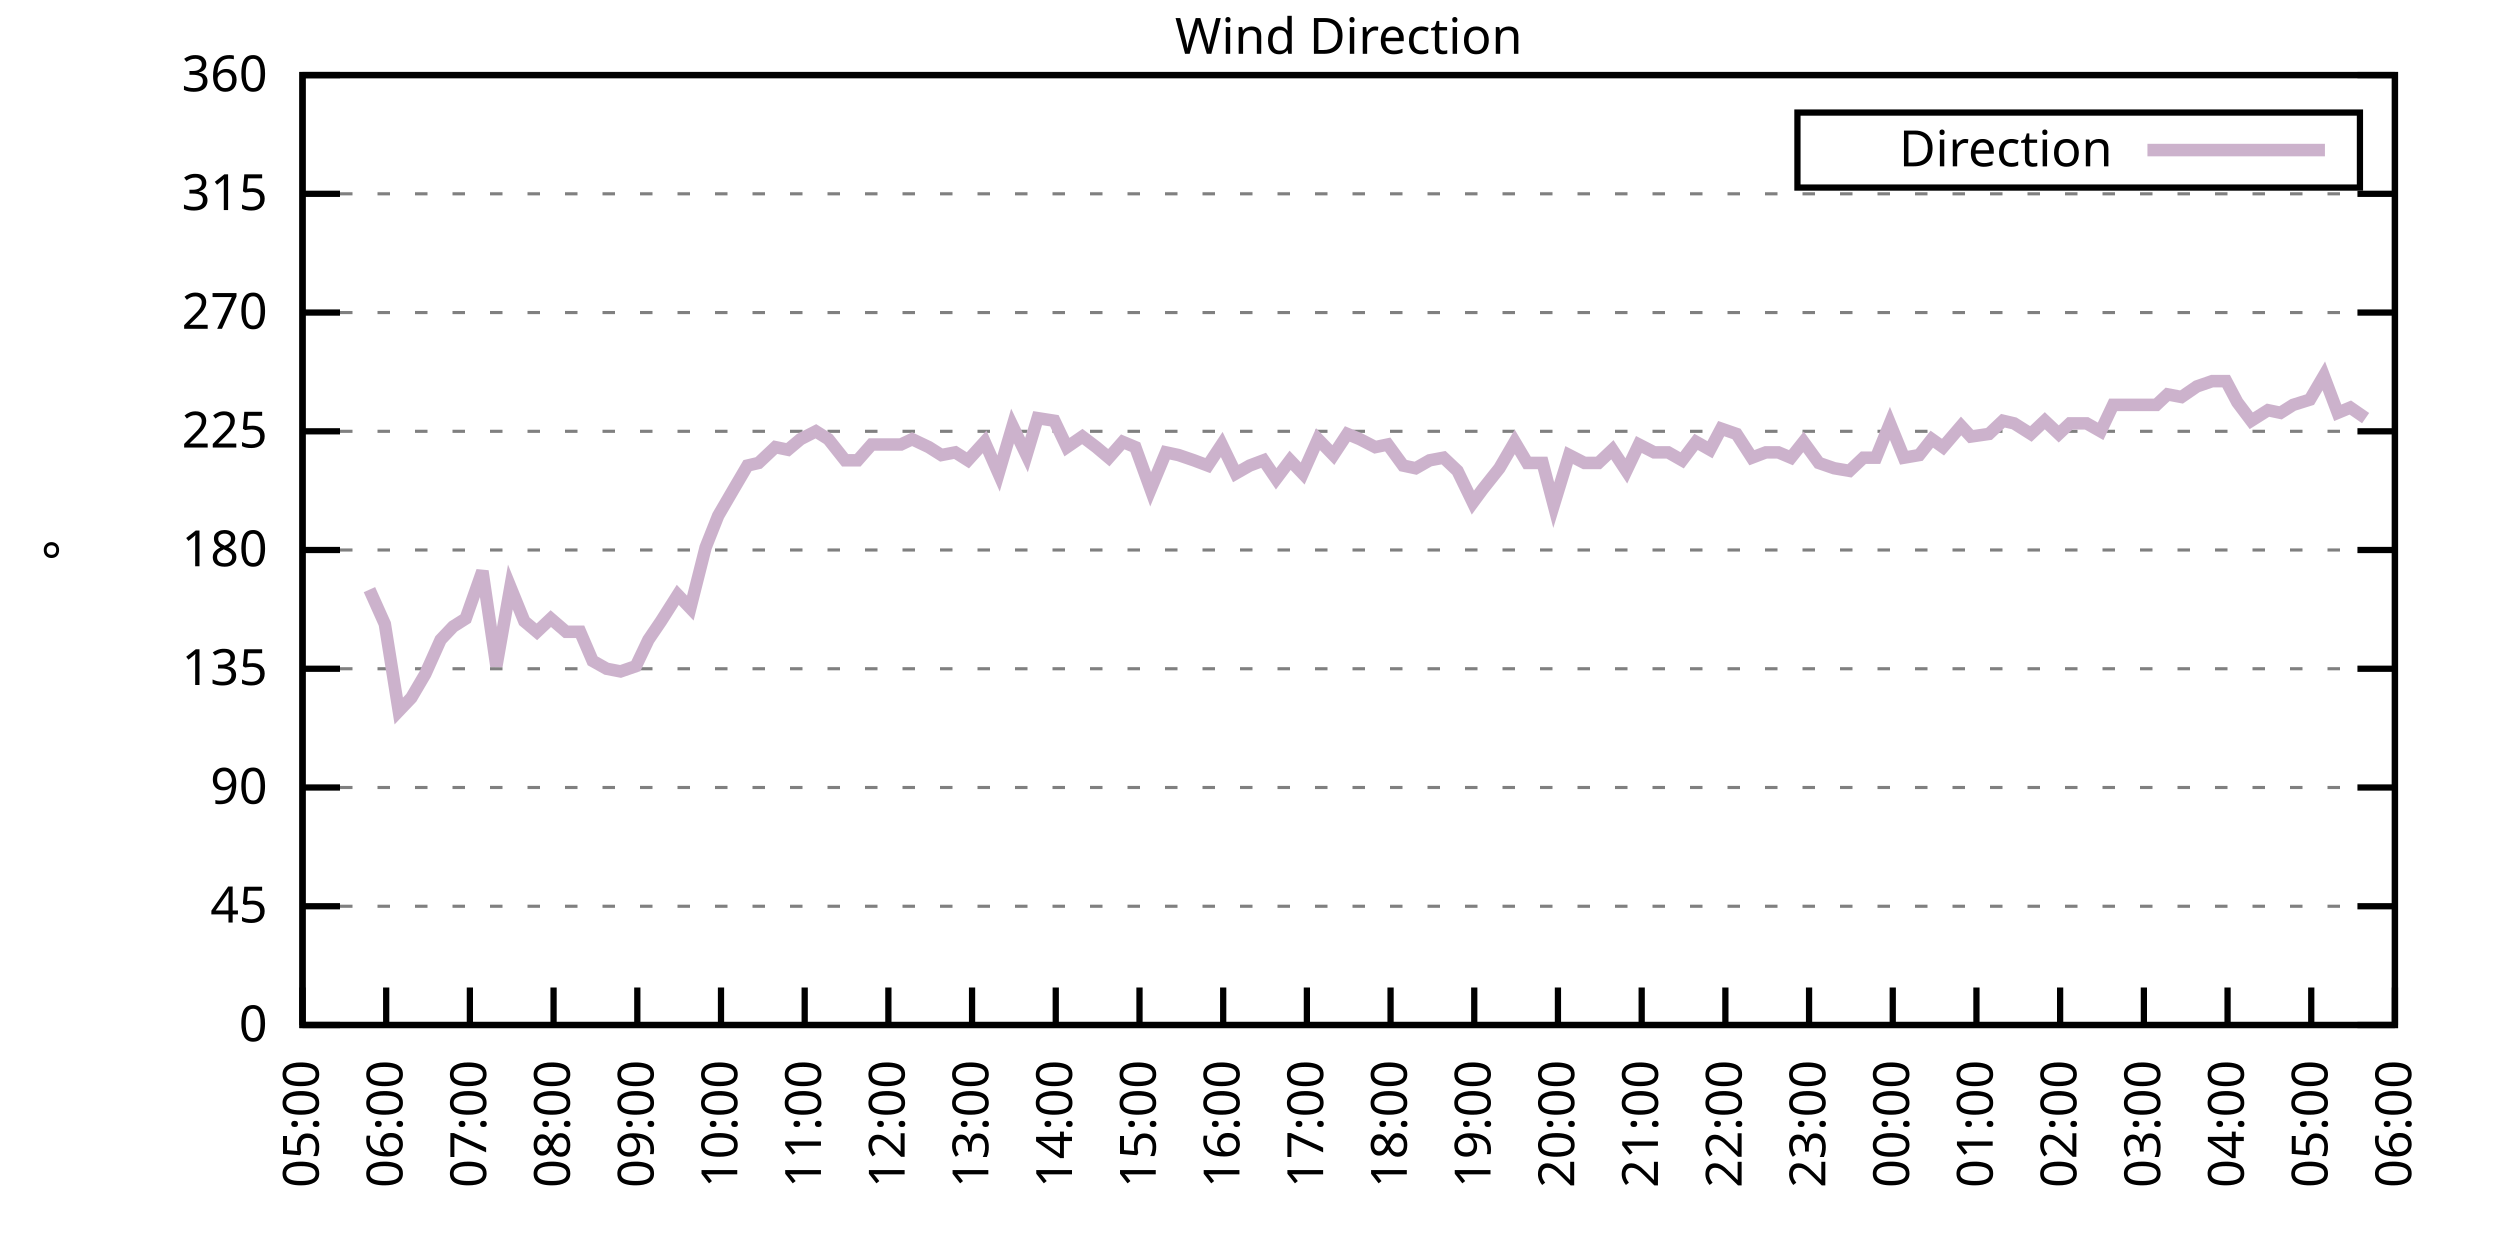
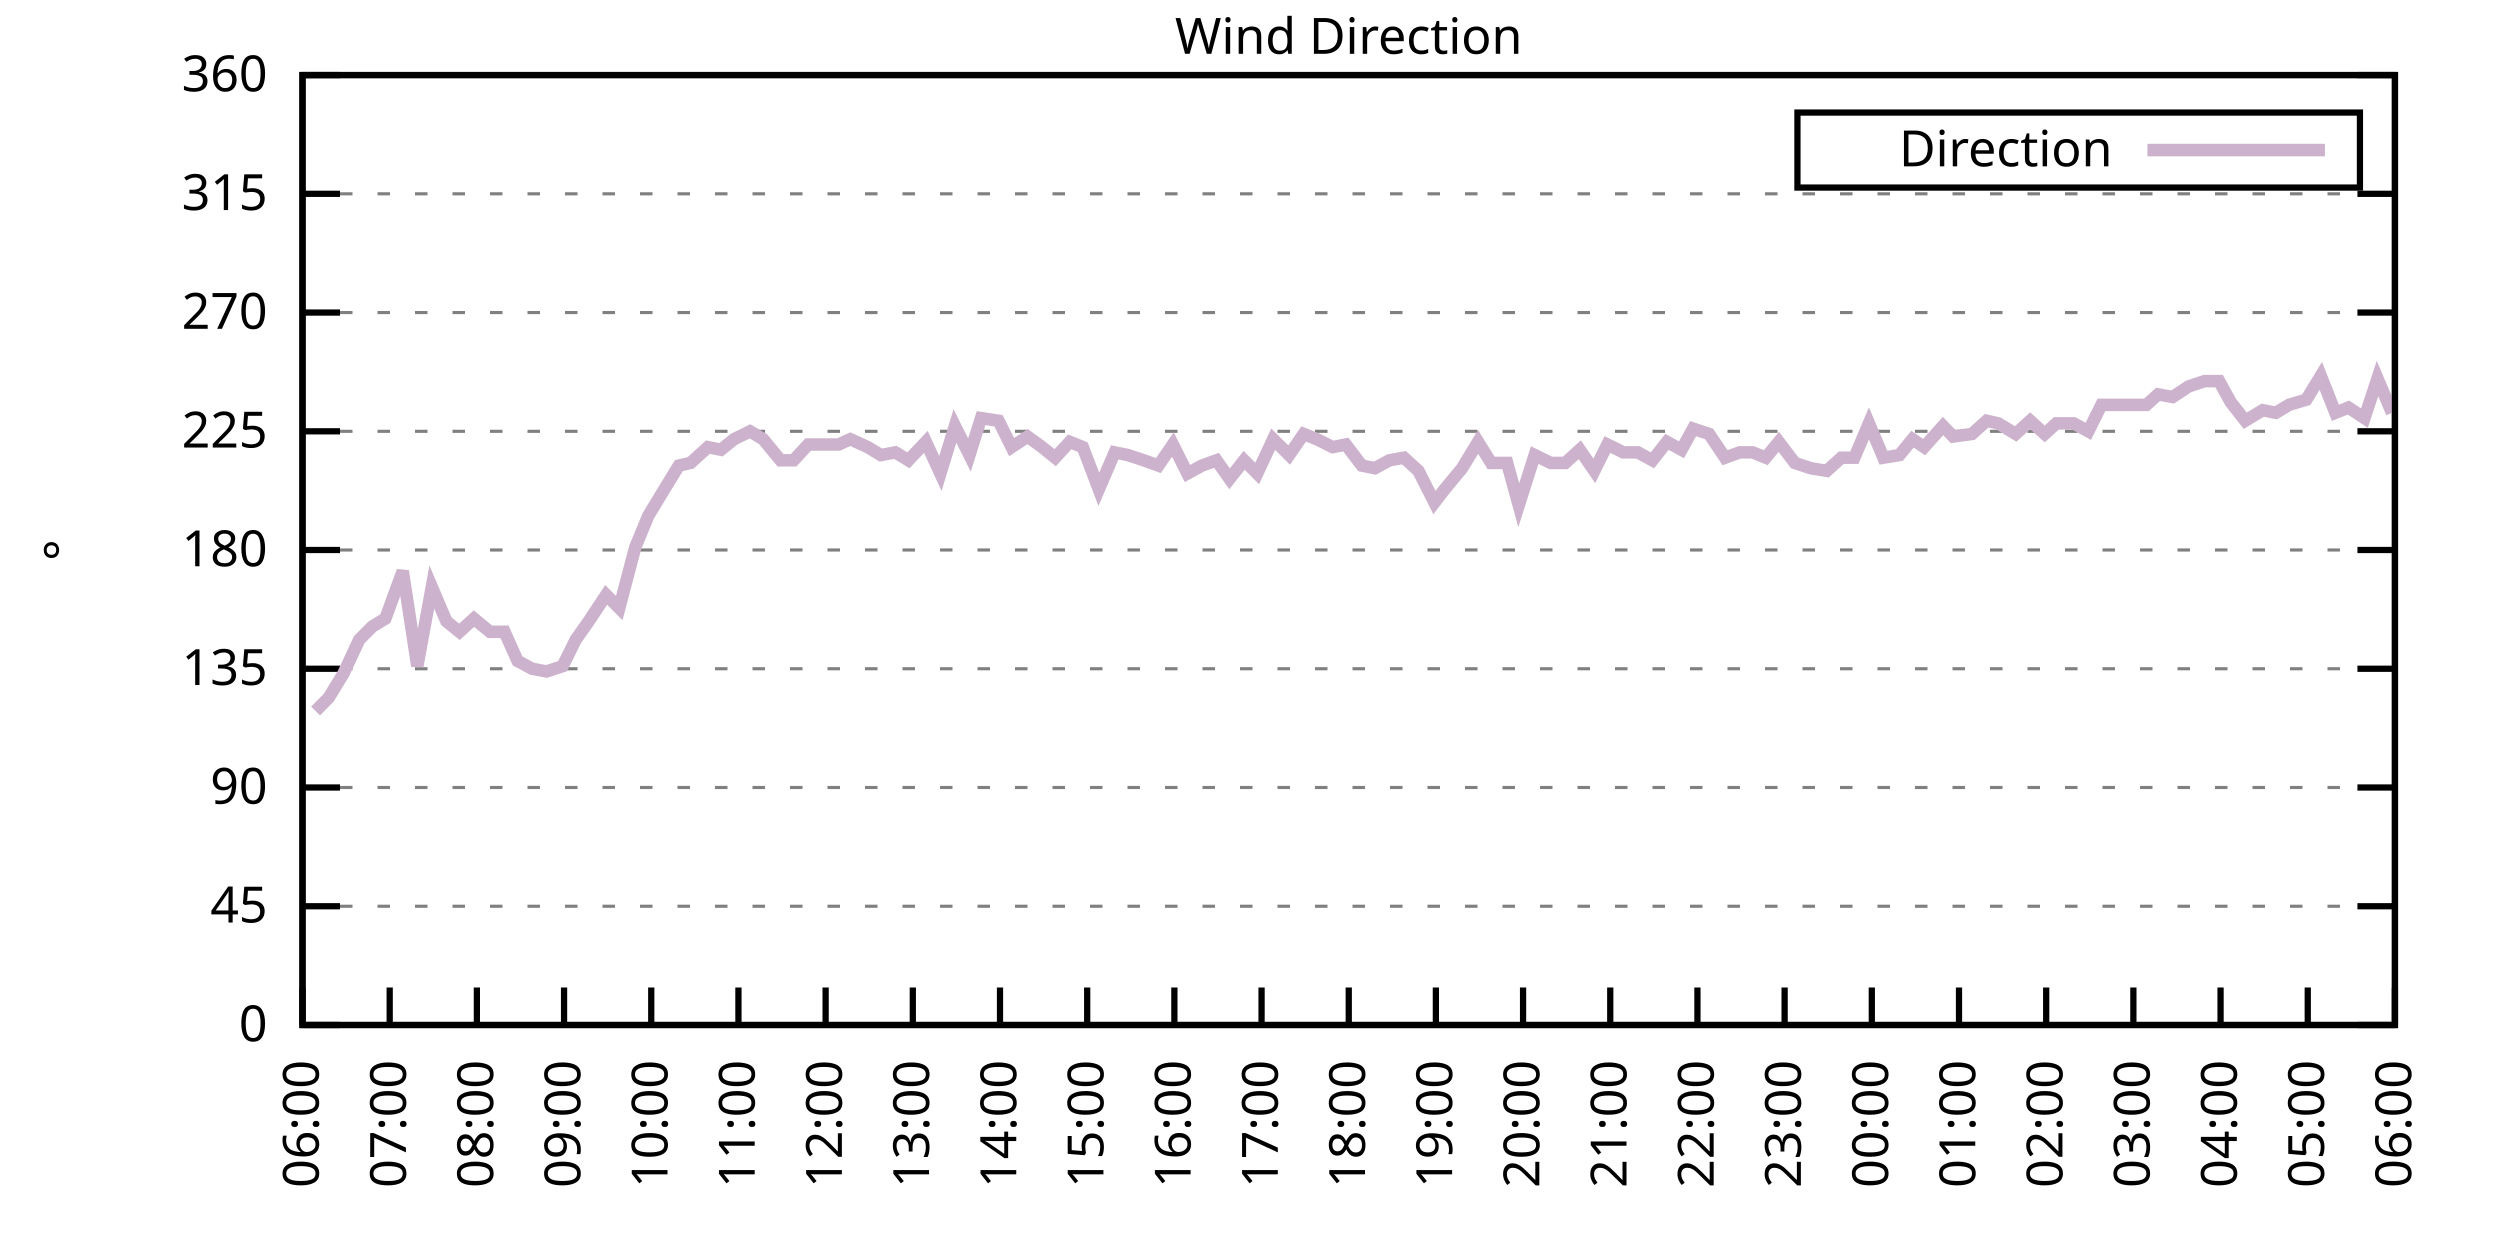
<svg xmlns="http://www.w3.org/2000/svg" xmlns:xlink="http://www.w3.org/1999/xlink" width="400" height="200" viewBox="0 0 400 200">
  <g id="gnuplot_canvas">
    <rect x="0" y="0" width="400" height="200" fill="none" />
    <defs>
      <circle id="gpDot" r="0.5" stroke-width="0.5" stroke="currentColor" />
      <path id="gpPt0" stroke-width="0.333" stroke="currentColor" d="M-1,0 h2 M0,-1 v2" />
      <path id="gpPt1" stroke-width="0.333" stroke="currentColor" d="M-1,-1 L1,1 M1,-1 L-1,1" />
      <path id="gpPt2" stroke-width="0.333" stroke="currentColor" d="M-1,0 L1,0 M0,-1 L0,1 M-1,-1 L1,1 M-1,1 L1,-1" />
      <rect id="gpPt3" stroke-width="0.333" stroke="currentColor" x="-1" y="-1" width="2" height="2" />
      <rect id="gpPt4" stroke-width="0.333" stroke="currentColor" fill="currentColor" x="-1" y="-1" width="2" height="2" />
      <circle id="gpPt5" stroke-width="0.333" stroke="currentColor" cx="0" cy="0" r="1" />
      <use xlink:href="#gpPt5" id="gpPt6" fill="currentColor" stroke="none" />
      <path id="gpPt7" stroke-width="0.333" stroke="currentColor" d="M0,-1.33 L-1.33,0.67 L1.33,0.67 z" />
      <use xlink:href="#gpPt7" id="gpPt8" fill="currentColor" stroke="none" />
      <use xlink:href="#gpPt7" id="gpPt9" stroke="currentColor" transform="rotate(180)" />
      <use xlink:href="#gpPt9" id="gpPt10" fill="currentColor" stroke="none" />
      <use xlink:href="#gpPt3" id="gpPt11" stroke="currentColor" transform="rotate(45)" />
      <use xlink:href="#gpPt11" id="gpPt12" fill="currentColor" stroke="none" />
      <path id="gpPt13" stroke-width="0.333" stroke="currentColor" d="M0,1.330 L1.265,0.411 L0.782,-1.067 L-0.782,-1.076 L-1.265,0.411 z" />
      <use xlink:href="#gpPt13" id="gpPt14" fill="currentColor" stroke="none" />
      <filter id="textbox" filterUnits="objectBoundingBox" x="0" y="0" height="1" width="1">
        <feFlood flood-color="white" flood-opacity="1" result="bgnd" />
        <feComposite in="SourceGraphic" in2="bgnd" operator="atop" />
      </filter>
      <filter id="greybox" filterUnits="objectBoundingBox" x="0" y="0" height="1" width="1">
        <feFlood flood-color="lightgrey" flood-opacity="1" result="grey" />
        <feComposite in="SourceGraphic" in2="grey" operator="atop" />
      </filter>
    </defs>
    <g fill="none" color="white" stroke="currentColor" stroke-width="1.00" stroke-linecap="butt" stroke-linejoin="miter">
</g>
    <g fill="none" color="black" stroke="currentColor" stroke-width="1.00" stroke-linecap="butt" stroke-linejoin="miter">
      <g stroke="none" shape-rendering="crispEdges">
        <polygon fill="rgb(255, 255, 255)" points="48.40,164.00 383.18,164.00 383.18,12.02 48.40,12.02 " />
      </g>
    </g>
    <g fill="none" color="black" stroke="currentColor" stroke-width="1.00" stroke-linecap="butt" stroke-linejoin="miter">
</g>
    <g fill="none" color="black" stroke="black" stroke-width="0.50" stroke-linecap="butt" stroke-linejoin="miter">
</g>
    <g fill="none" color="gray" stroke="currentColor" stroke-width="0.50" stroke-linecap="butt" stroke-linejoin="miter">
      <path stroke="gray" stroke-dasharray="2,4" class="gridline" d="M48.40,164.00 L383.19,164.00  " />
    </g>
    <g fill="none" color="gray" stroke="gray" stroke-width="1.00" stroke-linecap="butt" stroke-linejoin="miter">
</g>
    <g fill="none" color="black" stroke="currentColor" stroke-width="1.00" stroke-linecap="butt" stroke-linejoin="miter">
      <path stroke="black" d="M48.40,164.00 L54.40,164.00 M383.19,164.00 L377.19,164.00  " />
      <g transform="translate(42.80,166.60)" stroke="none" fill="black" font-family="Sans" font-size="8.00" text-anchor="end">
        <text>
          <tspan font-family="Sans"> 0</tspan>
        </text>
      </g>
    </g>
    <g fill="none" color="black" stroke="currentColor" stroke-width="1.00" stroke-linecap="butt" stroke-linejoin="miter">
</g>
    <g fill="none" color="black" stroke="black" stroke-width="0.50" stroke-linecap="butt" stroke-linejoin="miter">
</g>
    <g fill="none" color="gray" stroke="currentColor" stroke-width="0.50" stroke-linecap="butt" stroke-linejoin="miter">
      <path stroke="gray" stroke-dasharray="2,4" class="gridline" d="M48.40,145.00 L383.19,145.00  " />
    </g>
    <g fill="none" color="gray" stroke="gray" stroke-width="1.00" stroke-linecap="butt" stroke-linejoin="miter">
</g>
    <g fill="none" color="black" stroke="currentColor" stroke-width="1.00" stroke-linecap="butt" stroke-linejoin="miter">
      <path stroke="black" d="M48.40,145.00 L54.40,145.00 M383.19,145.00 L377.19,145.00  " />
      <g transform="translate(42.80,147.60)" stroke="none" fill="black" font-family="Sans" font-size="8.00" text-anchor="end">
        <text>
          <tspan font-family="Sans"> 45</tspan>
        </text>
      </g>
    </g>
    <g fill="none" color="black" stroke="currentColor" stroke-width="1.00" stroke-linecap="butt" stroke-linejoin="miter">
</g>
    <g fill="none" color="black" stroke="black" stroke-width="0.50" stroke-linecap="butt" stroke-linejoin="miter">
</g>
    <g fill="none" color="gray" stroke="currentColor" stroke-width="0.50" stroke-linecap="butt" stroke-linejoin="miter">
      <path stroke="gray" stroke-dasharray="2,4" class="gridline" d="M48.40,126.00 L383.19,126.00  " />
    </g>
    <g fill="none" color="gray" stroke="gray" stroke-width="1.00" stroke-linecap="butt" stroke-linejoin="miter">
</g>
    <g fill="none" color="black" stroke="currentColor" stroke-width="1.00" stroke-linecap="butt" stroke-linejoin="miter">
      <path stroke="black" d="M48.40,126.00 L54.40,126.00 M383.19,126.00 L377.19,126.00  " />
      <g transform="translate(42.80,128.60)" stroke="none" fill="black" font-family="Sans" font-size="8.00" text-anchor="end">
        <text>
          <tspan font-family="Sans"> 90</tspan>
        </text>
      </g>
    </g>
    <g fill="none" color="black" stroke="currentColor" stroke-width="1.00" stroke-linecap="butt" stroke-linejoin="miter">
</g>
    <g fill="none" color="black" stroke="black" stroke-width="0.50" stroke-linecap="butt" stroke-linejoin="miter">
</g>
    <g fill="none" color="gray" stroke="currentColor" stroke-width="0.50" stroke-linecap="butt" stroke-linejoin="miter">
      <path stroke="gray" stroke-dasharray="2,4" class="gridline" d="M48.40,107.00 L383.19,107.00  " />
    </g>
    <g fill="none" color="gray" stroke="gray" stroke-width="1.00" stroke-linecap="butt" stroke-linejoin="miter">
</g>
    <g fill="none" color="black" stroke="currentColor" stroke-width="1.00" stroke-linecap="butt" stroke-linejoin="miter">
      <path stroke="black" d="M48.40,107.00 L54.40,107.00 M383.19,107.00 L377.19,107.00  " />
      <g transform="translate(42.80,109.60)" stroke="none" fill="black" font-family="Sans" font-size="8.00" text-anchor="end">
        <text>
          <tspan font-family="Sans"> 135</tspan>
        </text>
      </g>
    </g>
    <g fill="none" color="black" stroke="currentColor" stroke-width="1.00" stroke-linecap="butt" stroke-linejoin="miter">
</g>
    <g fill="none" color="black" stroke="black" stroke-width="0.50" stroke-linecap="butt" stroke-linejoin="miter">
</g>
    <g fill="none" color="gray" stroke="currentColor" stroke-width="0.50" stroke-linecap="butt" stroke-linejoin="miter">
      <path stroke="gray" stroke-dasharray="2,4" class="gridline" d="M48.40,88.00 L383.19,88.00  " />
    </g>
    <g fill="none" color="gray" stroke="gray" stroke-width="1.00" stroke-linecap="butt" stroke-linejoin="miter">
</g>
    <g fill="none" color="black" stroke="currentColor" stroke-width="1.00" stroke-linecap="butt" stroke-linejoin="miter">
      <path stroke="black" d="M48.40,88.00 L54.40,88.00 M383.19,88.00 L377.19,88.00  " />
      <g transform="translate(42.80,90.60)" stroke="none" fill="black" font-family="Sans" font-size="8.00" text-anchor="end">
        <text>
          <tspan font-family="Sans"> 180</tspan>
        </text>
      </g>
    </g>
    <g fill="none" color="black" stroke="currentColor" stroke-width="1.00" stroke-linecap="butt" stroke-linejoin="miter">
</g>
    <g fill="none" color="black" stroke="black" stroke-width="0.50" stroke-linecap="butt" stroke-linejoin="miter">
</g>
    <g fill="none" color="gray" stroke="currentColor" stroke-width="0.50" stroke-linecap="butt" stroke-linejoin="miter">
      <path stroke="gray" stroke-dasharray="2,4" class="gridline" d="M48.40,69.01 L383.19,69.01  " />
    </g>
    <g fill="none" color="gray" stroke="gray" stroke-width="1.00" stroke-linecap="butt" stroke-linejoin="miter">
</g>
    <g fill="none" color="black" stroke="currentColor" stroke-width="1.00" stroke-linecap="butt" stroke-linejoin="miter">
      <path stroke="black" d="M48.40,69.01 L54.40,69.01 M383.19,69.01 L377.19,69.01  " />
      <g transform="translate(42.80,71.61)" stroke="none" fill="black" font-family="Sans" font-size="8.00" text-anchor="end">
        <text>
          <tspan font-family="Sans"> 225</tspan>
        </text>
      </g>
    </g>
    <g fill="none" color="black" stroke="currentColor" stroke-width="1.00" stroke-linecap="butt" stroke-linejoin="miter">
</g>
    <g fill="none" color="black" stroke="black" stroke-width="0.50" stroke-linecap="butt" stroke-linejoin="miter">
</g>
    <g fill="none" color="gray" stroke="currentColor" stroke-width="0.50" stroke-linecap="butt" stroke-linejoin="miter">
      <path stroke="gray" stroke-dasharray="2,4" class="gridline" d="M48.40,50.01 L383.19,50.01  " />
    </g>
    <g fill="none" color="gray" stroke="gray" stroke-width="1.00" stroke-linecap="butt" stroke-linejoin="miter">
</g>
    <g fill="none" color="black" stroke="currentColor" stroke-width="1.00" stroke-linecap="butt" stroke-linejoin="miter">
      <path stroke="black" d="M48.40,50.01 L54.40,50.01 M383.19,50.01 L377.19,50.01  " />
      <g transform="translate(42.80,52.61)" stroke="none" fill="black" font-family="Sans" font-size="8.00" text-anchor="end">
        <text>
          <tspan font-family="Sans"> 270</tspan>
        </text>
      </g>
    </g>
    <g fill="none" color="black" stroke="currentColor" stroke-width="1.00" stroke-linecap="butt" stroke-linejoin="miter">
</g>
    <g fill="none" color="black" stroke="black" stroke-width="0.50" stroke-linecap="butt" stroke-linejoin="miter">
</g>
    <g fill="none" color="gray" stroke="currentColor" stroke-width="0.50" stroke-linecap="butt" stroke-linejoin="miter">
      <path stroke="gray" stroke-dasharray="2,4" class="gridline" d="M48.40,31.01 L383.19,31.01  " />
    </g>
    <g fill="none" color="gray" stroke="gray" stroke-width="1.00" stroke-linecap="butt" stroke-linejoin="miter">
</g>
    <g fill="none" color="black" stroke="currentColor" stroke-width="1.00" stroke-linecap="butt" stroke-linejoin="miter">
      <path stroke="black" d="M48.40,31.01 L54.40,31.01 M383.19,31.01 L377.19,31.01  " />
      <g transform="translate(42.80,33.61)" stroke="none" fill="black" font-family="Sans" font-size="8.00" text-anchor="end">
        <text>
          <tspan font-family="Sans"> 315</tspan>
        </text>
      </g>
    </g>
    <g fill="none" color="black" stroke="currentColor" stroke-width="1.00" stroke-linecap="butt" stroke-linejoin="miter">
</g>
    <g fill="none" color="black" stroke="black" stroke-width="0.50" stroke-linecap="butt" stroke-linejoin="miter">
</g>
    <g fill="none" color="gray" stroke="currentColor" stroke-width="0.50" stroke-linecap="butt" stroke-linejoin="miter">
      <path stroke="gray" stroke-dasharray="2,4" class="gridline" d="M48.40,12.01 L383.19,12.01  " />
    </g>
    <g fill="none" color="gray" stroke="gray" stroke-width="1.00" stroke-linecap="butt" stroke-linejoin="miter">
</g>
    <g fill="none" color="black" stroke="currentColor" stroke-width="1.00" stroke-linecap="butt" stroke-linejoin="miter">
      <path stroke="black" d="M48.40,12.01 L54.40,12.01 M383.19,12.01 L377.19,12.01  " />
      <g transform="translate(42.80,14.61)" stroke="none" fill="black" font-family="Sans" font-size="8.00" text-anchor="end">
        <text>
          <tspan font-family="Sans"> 360</tspan>
        </text>
      </g>
    </g>
    <g fill="none" color="black" stroke="currentColor" stroke-width="1.00" stroke-linecap="butt" stroke-linejoin="miter">
      <path stroke="black" d="M48.40,164.00 L48.40,158.00  " />
      <g transform="translate(51.00,169.60) rotate(270.00)" stroke="none" fill="black" font-family="Sans" font-size="8.00" text-anchor="end">
        <text>
-           <tspan font-family="Sans">05:00</tspan>
-         </text>
-       </g>
-     </g>
-     <g fill="none" color="black" stroke="currentColor" stroke-width="1.00" stroke-linecap="butt" stroke-linejoin="miter">
-       <path stroke="black" d="M61.79,164.00 L61.79,158.00  " />
-       <g transform="translate(64.39,169.60) rotate(270.00)" stroke="none" fill="black" font-family="Sans" font-size="8.00" text-anchor="end">
-         <text>
          <tspan font-family="Sans">06:00</tspan>
        </text>
      </g>
    </g>
    <g fill="none" color="black" stroke="currentColor" stroke-width="1.00" stroke-linecap="butt" stroke-linejoin="miter">
-       <path stroke="black" d="M75.18,164.00 L75.18,158.00  " />
-       <g transform="translate(77.78,169.60) rotate(270.00)" stroke="none" fill="black" font-family="Sans" font-size="8.00" text-anchor="end">
+       <path stroke="black" d="M62.35,164.00 L62.35,158.00  " />
+       <g transform="translate(64.95,169.60) rotate(270.00)" stroke="none" fill="black" font-family="Sans" font-size="8.00" text-anchor="end">
        <text>
          <tspan font-family="Sans">07:00</tspan>
        </text>
      </g>
    </g>
    <g fill="none" color="black" stroke="currentColor" stroke-width="1.00" stroke-linecap="butt" stroke-linejoin="miter">
-       <path stroke="black" d="M88.57,164.00 L88.57,158.00  " />
-       <g transform="translate(91.17,169.60) rotate(270.00)" stroke="none" fill="black" font-family="Sans" font-size="8.00" text-anchor="end">
+       <path stroke="black" d="M76.30,164.00 L76.30,158.00  " />
+       <g transform="translate(78.90,169.60) rotate(270.00)" stroke="none" fill="black" font-family="Sans" font-size="8.00" text-anchor="end">
        <text>
          <tspan font-family="Sans">08:00</tspan>
        </text>
      </g>
    </g>
    <g fill="none" color="black" stroke="currentColor" stroke-width="1.00" stroke-linecap="butt" stroke-linejoin="miter">
-       <path stroke="black" d="M101.97,164.00 L101.97,158.00  " />
-       <g transform="translate(104.57,169.60) rotate(270.00)" stroke="none" fill="black" font-family="Sans" font-size="8.00" text-anchor="end">
+       <path stroke="black" d="M90.25,164.00 L90.25,158.00  " />
+       <g transform="translate(92.85,169.60) rotate(270.00)" stroke="none" fill="black" font-family="Sans" font-size="8.00" text-anchor="end">
        <text>
          <tspan font-family="Sans">09:00</tspan>
        </text>
      </g>
    </g>
    <g fill="none" color="black" stroke="currentColor" stroke-width="1.00" stroke-linecap="butt" stroke-linejoin="miter">
-       <path stroke="black" d="M115.36,164.00 L115.36,158.00  " />
-       <g transform="translate(117.96,169.60) rotate(270.00)" stroke="none" fill="black" font-family="Sans" font-size="8.00" text-anchor="end">
+       <path stroke="black" d="M104.20,164.00 L104.20,158.00  " />
+       <g transform="translate(106.80,169.60) rotate(270.00)" stroke="none" fill="black" font-family="Sans" font-size="8.00" text-anchor="end">
        <text>
          <tspan font-family="Sans">10:00</tspan>
        </text>
      </g>
    </g>
    <g fill="none" color="black" stroke="currentColor" stroke-width="1.00" stroke-linecap="butt" stroke-linejoin="miter">
-       <path stroke="black" d="M128.75,164.00 L128.75,158.00  " />
-       <g transform="translate(131.35,169.60) rotate(270.00)" stroke="none" fill="black" font-family="Sans" font-size="8.00" text-anchor="end">
+       <path stroke="black" d="M118.15,164.00 L118.15,158.00  " />
+       <g transform="translate(120.75,169.60) rotate(270.00)" stroke="none" fill="black" font-family="Sans" font-size="8.00" text-anchor="end">
        <text>
          <tspan font-family="Sans">11:00</tspan>
        </text>
      </g>
    </g>
    <g fill="none" color="black" stroke="currentColor" stroke-width="1.00" stroke-linecap="butt" stroke-linejoin="miter">
-       <path stroke="black" d="M142.14,164.00 L142.14,158.00  " />
-       <g transform="translate(144.74,169.60) rotate(270.00)" stroke="none" fill="black" font-family="Sans" font-size="8.00" text-anchor="end">
+       <path stroke="black" d="M132.10,164.00 L132.10,158.00  " />
+       <g transform="translate(134.70,169.60) rotate(270.00)" stroke="none" fill="black" font-family="Sans" font-size="8.00" text-anchor="end">
        <text>
          <tspan font-family="Sans">12:00</tspan>
        </text>
      </g>
    </g>
    <g fill="none" color="black" stroke="currentColor" stroke-width="1.00" stroke-linecap="butt" stroke-linejoin="miter">
-       <path stroke="black" d="M155.53,164.00 L155.53,158.00  " />
-       <g transform="translate(158.13,169.60) rotate(270.00)" stroke="none" fill="black" font-family="Sans" font-size="8.00" text-anchor="end">
+       <path stroke="black" d="M146.05,164.00 L146.05,158.00  " />
+       <g transform="translate(148.65,169.60) rotate(270.00)" stroke="none" fill="black" font-family="Sans" font-size="8.00" text-anchor="end">
        <text>
          <tspan font-family="Sans">13:00</tspan>
        </text>
      </g>
    </g>
    <g fill="none" color="black" stroke="currentColor" stroke-width="1.00" stroke-linecap="butt" stroke-linejoin="miter">
-       <path stroke="black" d="M168.92,164.00 L168.92,158.00  " />
-       <g transform="translate(171.52,169.60) rotate(270.00)" stroke="none" fill="black" font-family="Sans" font-size="8.00" text-anchor="end">
+       <path stroke="black" d="M160.00,164.00 L160.00,158.00  " />
+       <g transform="translate(162.60,169.60) rotate(270.00)" stroke="none" fill="black" font-family="Sans" font-size="8.00" text-anchor="end">
        <text>
          <tspan font-family="Sans">14:00</tspan>
        </text>
      </g>
    </g>
    <g fill="none" color="black" stroke="currentColor" stroke-width="1.00" stroke-linecap="butt" stroke-linejoin="miter">
-       <path stroke="black" d="M182.32,164.00 L182.32,158.00  " />
-       <g transform="translate(184.92,169.60) rotate(270.00)" stroke="none" fill="black" font-family="Sans" font-size="8.00" text-anchor="end">
+       <path stroke="black" d="M173.95,164.00 L173.95,158.00  " />
+       <g transform="translate(176.55,169.60) rotate(270.00)" stroke="none" fill="black" font-family="Sans" font-size="8.00" text-anchor="end">
        <text>
          <tspan font-family="Sans">15:00</tspan>
        </text>
      </g>
    </g>
    <g fill="none" color="black" stroke="currentColor" stroke-width="1.00" stroke-linecap="butt" stroke-linejoin="miter">
-       <path stroke="black" d="M195.71,164.00 L195.71,158.00  " />
-       <g transform="translate(198.31,169.60) rotate(270.00)" stroke="none" fill="black" font-family="Sans" font-size="8.00" text-anchor="end">
+       <path stroke="black" d="M187.90,164.00 L187.90,158.00  " />
+       <g transform="translate(190.50,169.60) rotate(270.00)" stroke="none" fill="black" font-family="Sans" font-size="8.00" text-anchor="end">
        <text>
          <tspan font-family="Sans">16:00</tspan>
        </text>
      </g>
    </g>
    <g fill="none" color="black" stroke="currentColor" stroke-width="1.00" stroke-linecap="butt" stroke-linejoin="miter">
-       <path stroke="black" d="M209.10,164.00 L209.10,158.00  " />
-       <g transform="translate(211.70,169.60) rotate(270.00)" stroke="none" fill="black" font-family="Sans" font-size="8.00" text-anchor="end">
+       <path stroke="black" d="M201.85,164.00 L201.85,158.00  " />
+       <g transform="translate(204.45,169.60) rotate(270.00)" stroke="none" fill="black" font-family="Sans" font-size="8.00" text-anchor="end">
        <text>
          <tspan font-family="Sans">17:00</tspan>
        </text>
      </g>
    </g>
    <g fill="none" color="black" stroke="currentColor" stroke-width="1.00" stroke-linecap="butt" stroke-linejoin="miter">
-       <path stroke="black" d="M222.49,164.00 L222.49,158.00  " />
-       <g transform="translate(225.09,169.60) rotate(270.00)" stroke="none" fill="black" font-family="Sans" font-size="8.00" text-anchor="end">
+       <path stroke="black" d="M215.80,164.00 L215.80,158.00  " />
+       <g transform="translate(218.40,169.60) rotate(270.00)" stroke="none" fill="black" font-family="Sans" font-size="8.00" text-anchor="end">
        <text>
          <tspan font-family="Sans">18:00</tspan>
        </text>
      </g>
    </g>
    <g fill="none" color="black" stroke="currentColor" stroke-width="1.00" stroke-linecap="butt" stroke-linejoin="miter">
-       <path stroke="black" d="M235.88,164.00 L235.88,158.00  " />
-       <g transform="translate(238.48,169.60) rotate(270.00)" stroke="none" fill="black" font-family="Sans" font-size="8.00" text-anchor="end">
+       <path stroke="black" d="M229.74,164.00 L229.74,158.00  " />
+       <g transform="translate(232.34,169.60) rotate(270.00)" stroke="none" fill="black" font-family="Sans" font-size="8.00" text-anchor="end">
        <text>
          <tspan font-family="Sans">19:00</tspan>
        </text>
      </g>
    </g>
    <g fill="none" color="black" stroke="currentColor" stroke-width="1.00" stroke-linecap="butt" stroke-linejoin="miter">
-       <path stroke="black" d="M249.27,164.00 L249.27,158.00  " />
-       <g transform="translate(251.87,169.60) rotate(270.00)" stroke="none" fill="black" font-family="Sans" font-size="8.00" text-anchor="end">
+       <path stroke="black" d="M243.69,164.00 L243.69,158.00  " />
+       <g transform="translate(246.29,169.60) rotate(270.00)" stroke="none" fill="black" font-family="Sans" font-size="8.00" text-anchor="end">
        <text>
          <tspan font-family="Sans">20:00</tspan>
        </text>
      </g>
    </g>
    <g fill="none" color="black" stroke="currentColor" stroke-width="1.00" stroke-linecap="butt" stroke-linejoin="miter">
-       <path stroke="black" d="M262.67,164.00 L262.67,158.00  " />
-       <g transform="translate(265.27,169.60) rotate(270.00)" stroke="none" fill="black" font-family="Sans" font-size="8.00" text-anchor="end">
+       <path stroke="black" d="M257.64,164.00 L257.64,158.00  " />
+       <g transform="translate(260.24,169.60) rotate(270.00)" stroke="none" fill="black" font-family="Sans" font-size="8.00" text-anchor="end">
        <text>
          <tspan font-family="Sans">21:00</tspan>
        </text>
      </g>
    </g>
    <g fill="none" color="black" stroke="currentColor" stroke-width="1.00" stroke-linecap="butt" stroke-linejoin="miter">
-       <path stroke="black" d="M276.06,164.00 L276.06,158.00  " />
-       <g transform="translate(278.66,169.60) rotate(270.00)" stroke="none" fill="black" font-family="Sans" font-size="8.00" text-anchor="end">
+       <path stroke="black" d="M271.59,164.00 L271.59,158.00  " />
+       <g transform="translate(274.19,169.60) rotate(270.00)" stroke="none" fill="black" font-family="Sans" font-size="8.00" text-anchor="end">
        <text>
          <tspan font-family="Sans">22:00</tspan>
        </text>
      </g>
    </g>
    <g fill="none" color="black" stroke="currentColor" stroke-width="1.00" stroke-linecap="butt" stroke-linejoin="miter">
-       <path stroke="black" d="M289.45,164.00 L289.45,158.00  " />
-       <g transform="translate(292.05,169.60) rotate(270.00)" stroke="none" fill="black" font-family="Sans" font-size="8.00" text-anchor="end">
+       <path stroke="black" d="M285.54,164.00 L285.54,158.00  " />
+       <g transform="translate(288.14,169.60) rotate(270.00)" stroke="none" fill="black" font-family="Sans" font-size="8.00" text-anchor="end">
        <text>
          <tspan font-family="Sans">23:00</tspan>
        </text>
      </g>
    </g>
    <g fill="none" color="black" stroke="currentColor" stroke-width="1.00" stroke-linecap="butt" stroke-linejoin="miter">
-       <path stroke="black" d="M302.84,164.00 L302.84,158.00  " />
-       <g transform="translate(305.44,169.60) rotate(270.00)" stroke="none" fill="black" font-family="Sans" font-size="8.00" text-anchor="end">
+       <path stroke="black" d="M299.49,164.00 L299.49,158.00  " />
+       <g transform="translate(302.09,169.60) rotate(270.00)" stroke="none" fill="black" font-family="Sans" font-size="8.00" text-anchor="end">
        <text>
          <tspan font-family="Sans">00:00</tspan>
        </text>
      </g>
    </g>
    <g fill="none" color="black" stroke="currentColor" stroke-width="1.00" stroke-linecap="butt" stroke-linejoin="miter">
-       <path stroke="black" d="M316.23,164.00 L316.23,158.00  " />
-       <g transform="translate(318.83,169.60) rotate(270.00)" stroke="none" fill="black" font-family="Sans" font-size="8.00" text-anchor="end">
+       <path stroke="black" d="M313.44,164.00 L313.44,158.00  " />
+       <g transform="translate(316.04,169.60) rotate(270.00)" stroke="none" fill="black" font-family="Sans" font-size="8.00" text-anchor="end">
        <text>
          <tspan font-family="Sans">01:00</tspan>
        </text>
      </g>
    </g>
    <g fill="none" color="black" stroke="currentColor" stroke-width="1.00" stroke-linecap="butt" stroke-linejoin="miter">
-       <path stroke="black" d="M329.62,164.00 L329.62,158.00  " />
-       <g transform="translate(332.22,169.60) rotate(270.00)" stroke="none" fill="black" font-family="Sans" font-size="8.00" text-anchor="end">
+       <path stroke="black" d="M327.39,164.00 L327.39,158.00  " />
+       <g transform="translate(329.99,169.60) rotate(270.00)" stroke="none" fill="black" font-family="Sans" font-size="8.00" text-anchor="end">
        <text>
          <tspan font-family="Sans">02:00</tspan>
        </text>
      </g>
    </g>
    <g fill="none" color="black" stroke="currentColor" stroke-width="1.00" stroke-linecap="butt" stroke-linejoin="miter">
-       <path stroke="black" d="M343.02,164.00 L343.02,158.00  " />
-       <g transform="translate(345.62,169.60) rotate(270.00)" stroke="none" fill="black" font-family="Sans" font-size="8.00" text-anchor="end">
+       <path stroke="black" d="M341.34,164.00 L341.34,158.00  " />
+       <g transform="translate(343.94,169.60) rotate(270.00)" stroke="none" fill="black" font-family="Sans" font-size="8.00" text-anchor="end">
        <text>
          <tspan font-family="Sans">03:00</tspan>
        </text>
      </g>
    </g>
    <g fill="none" color="black" stroke="currentColor" stroke-width="1.00" stroke-linecap="butt" stroke-linejoin="miter">
-       <path stroke="black" d="M356.41,164.00 L356.41,158.00  " />
-       <g transform="translate(359.01,169.60) rotate(270.00)" stroke="none" fill="black" font-family="Sans" font-size="8.00" text-anchor="end">
+       <path stroke="black" d="M355.29,164.00 L355.29,158.00  " />
+       <g transform="translate(357.89,169.60) rotate(270.00)" stroke="none" fill="black" font-family="Sans" font-size="8.00" text-anchor="end">
        <text>
          <tspan font-family="Sans">04:00</tspan>
        </text>
      </g>
    </g>
    <g fill="none" color="black" stroke="currentColor" stroke-width="1.00" stroke-linecap="butt" stroke-linejoin="miter">
-       <path stroke="black" d="M369.80,164.00 L369.80,158.00  " />
-       <g transform="translate(372.40,169.60) rotate(270.00)" stroke="none" fill="black" font-family="Sans" font-size="8.00" text-anchor="end">
+       <path stroke="black" d="M369.24,164.00 L369.24,158.00  " />
+       <g transform="translate(371.84,169.60) rotate(270.00)" stroke="none" fill="black" font-family="Sans" font-size="8.00" text-anchor="end">
        <text>
          <tspan font-family="Sans">05:00</tspan>
        </text>
      </g>
    </g>
    <g fill="none" color="black" stroke="currentColor" stroke-width="1.00" stroke-linecap="butt" stroke-linejoin="miter">
      <path stroke="black" d="M383.19,164.00 L383.19,158.00  " />
      <g transform="translate(385.79,169.60) rotate(270.00)" stroke="none" fill="black" font-family="Sans" font-size="8.00" text-anchor="end">
        <text>
          <tspan font-family="Sans">06:00</tspan>
        </text>
      </g>
    </g>
    <g fill="none" color="black" stroke="currentColor" stroke-width="1.00" stroke-linecap="butt" stroke-linejoin="miter">
</g>
    <g fill="none" color="black" stroke="currentColor" stroke-width="1.00" stroke-linecap="butt" stroke-linejoin="miter">
      <path stroke="black" d="M48.40,12.01 L48.40,164.00 L383.19,164.00 L383.19,12.01 L48.40,12.01 Z  " />
    </g>
    <g fill="none" color="black" stroke="currentColor" stroke-width="1.00" stroke-linecap="butt" stroke-linejoin="miter">
</g>
    <g fill="none" color="black" stroke="currentColor" stroke-width="1.00" stroke-linecap="butt" stroke-linejoin="miter">
      <path stroke="black" d="M287.59,30.01 L287.59,18.01 L377.59,18.01 L377.59,30.01 L287.59,30.01 Z  " />
    </g>
    <g id="Wind_direction_plot_1">
      <g fill="none" color="white" stroke="black" stroke-width="2.00" stroke-linecap="butt" stroke-linejoin="miter">
</g>
      <g fill="none" color="black" stroke="currentColor" stroke-width="2.00" stroke-linecap="butt" stroke-linejoin="miter">
        <g transform="translate(337.99,26.61)" stroke="none" fill="black" font-family="Sans" font-size="8.00" text-anchor="end">
          <text>
            <tspan font-family="Sans">Direction</tspan>
          </text>
        </g>
      </g>
      <g fill="none" color="black" stroke="currentColor" stroke-width="2.00" stroke-linecap="butt" stroke-linejoin="miter">
-         <path stroke="rgb(204, 178, 204)" d="M343.59,24.01 L371.99,24.01 M59.11,94.34 L61.57,99.83 L63.80,113.76 L65.81,111.65 L68.04,107.85 L70.50,102.36   L72.50,100.25 L74.51,98.98 L77.19,91.38 L79.42,106.58 L81.66,93.92 L83.89,99.40 L85.90,101.09 L88.13,98.98   L90.58,101.09 L92.82,101.09 L94.82,105.74 L97.06,107.00 L99.29,107.43 L101.74,106.58 L103.75,102.36 L105.76,99.40   L108.44,95.18 L110.45,97.29 L112.90,87.58 L114.91,82.52 L117.37,78.29 L119.60,74.49 L121.38,74.07 L124.06,71.54   L126.07,71.96 L128.08,70.27 L130.54,69.01 L132.54,70.27 L135.22,73.65 L137.23,73.65 L139.46,71.12 L141.92,71.12   L144.15,71.12 L145.94,70.27 L148.61,71.54 L150.62,72.81 L152.85,72.38 L154.86,73.65 L157.54,70.70 L159.77,75.76   L162.01,68.16 L164.24,72.81 L166.02,66.90 L168.70,67.32 L170.71,71.54 L173.17,69.85 L175.40,71.54 L177.41,73.23   L179.64,70.70 L181.65,71.54 L184.10,78.29 L186.56,72.38 L188.57,72.81 L191.02,73.65 L193.25,74.49 L195.48,71.12   L197.72,75.76 L199.95,74.49 L202.18,73.65 L204.19,76.61 L206.42,73.65 L208.43,75.76 L210.88,70.27 L213.34,72.81   L215.57,69.43 L217.58,70.27 L220.04,71.54 L222.04,71.12 L224.50,74.49 L226.51,74.92 L228.74,73.65 L230.97,73.23   L233.20,75.34 L235.66,80.41 L237.22,78.29 L239.90,74.92 L242.36,70.70 L244.36,74.07 L246.82,74.07 L248.60,80.83   L251.06,72.81 L253.51,74.07 L255.75,74.07 L257.98,71.96 L260.21,75.34 L262.22,71.12 L264.67,72.38 L266.91,72.38   L269.14,73.65 L271.37,70.70 L273.60,71.96 L275.39,68.58 L277.84,69.43 L280.30,73.23 L282.53,72.38 L284.54,72.38   L286.55,73.23 L288.56,70.70 L291.01,74.07 L293.47,74.92 L295.92,75.34 L298.15,73.23 L300.16,73.23 L302.39,67.74   L304.63,73.23 L307.08,72.81 L309.09,70.27 L310.88,71.54 L313.78,68.16 L315.34,69.85 L318.24,69.43 L320.47,67.32   L322.26,67.74 L324.94,69.43 L327.17,67.32 L329.40,69.43 L331.19,67.74 L333.86,67.74 L336.10,69.01 L338.10,64.78   L339.89,64.78 L342.35,64.78 L345.02,64.78 L346.81,63.10 L349.04,63.52 L351.50,61.83 L353.95,60.98 L356.18,60.98   L357.97,64.36 L360.20,67.32 L362.88,65.63 L364.89,66.05 L366.90,64.78 L369.58,63.94 L371.81,60.14 L374.04,66.05   L376.05,65.21 L378.50,66.90  " />
+         <path stroke="rgb(204, 178, 204)" d="M343.59,24.01 L371.99,24.01 M50.49,113.76 L52.58,111.65 L54.91,107.85 L57.47,102.36 L59.56,100.25 L61.65,98.98   L64.44,91.38 L66.77,106.58 L69.09,93.92 L71.42,99.40 L73.51,101.09 L75.83,98.98 L78.39,101.09 L80.72,101.09   L82.81,105.74 L85.13,107.00 L87.46,107.43 L90.02,106.58 L92.11,102.36 L94.20,99.40 L96.99,95.18 L99.08,97.29   L101.64,87.58 L103.73,82.52 L106.29,78.29 L108.62,74.49 L110.48,74.07 L113.27,71.54 L115.36,71.96 L117.45,70.27   L120.01,69.01 L122.10,70.27 L124.89,73.65 L126.98,73.65 L129.31,71.12 L131.87,71.12 L134.19,71.12 L136.05,70.27   L138.84,71.54 L140.93,72.81 L143.26,72.38 L145.35,73.65 L148.14,70.70 L150.46,75.76 L152.79,68.16 L155.11,72.81   L156.97,66.90 L159.76,67.32 L161.86,71.54 L164.41,69.85 L166.74,71.54 L168.83,73.23 L171.16,70.70 L173.25,71.54   L175.81,78.29 L178.36,72.38 L180.46,72.81 L183.01,73.65 L185.34,74.49 L187.66,71.12 L189.99,75.76 L192.31,74.49   L194.64,73.65 L196.73,76.61 L199.06,73.65 L201.15,75.76 L203.71,70.27 L206.26,72.81 L208.59,69.43 L210.68,70.27   L213.24,71.54 L215.33,71.12 L217.89,74.49 L219.98,74.92 L222.30,73.65 L224.63,73.23 L226.95,75.34 L229.51,80.41   L231.14,78.29 L233.93,74.92 L236.49,70.70 L238.58,74.07 L241.14,74.07 L243.00,80.83 L245.55,72.81 L248.11,74.07   L250.44,74.07 L252.76,71.96 L255.09,75.34 L257.18,71.12 L259.74,72.38 L262.06,72.38 L264.39,73.65 L266.71,70.70   L269.04,71.96 L270.90,68.58 L273.45,69.43 L276.01,73.23 L278.34,72.38 L280.43,72.38 L282.52,73.23 L284.61,70.70   L287.17,74.07 L289.73,74.92 L292.29,75.34 L294.61,73.23 L296.70,73.23 L299.03,67.74 L301.35,73.23 L303.91,72.81   L306.00,70.27 L307.86,71.54 L310.88,68.16 L312.51,69.85 L315.53,69.43 L317.86,67.32 L319.72,67.74 L322.51,69.43   L324.83,67.32 L327.16,69.43 L329.02,67.74 L331.81,67.74 L334.13,69.01 L336.23,64.78 L338.09,64.78 L340.64,64.78   L343.43,64.78 L345.29,63.10 L347.62,63.52 L350.18,61.83 L352.73,60.98 L355.06,60.98 L356.92,64.36 L359.24,67.32   L362.03,65.63 L364.13,66.05 L366.22,64.78 L369.01,63.94 L371.33,60.14 L373.66,66.05 L375.75,65.21 L378.31,66.90   L380.40,60.56 L382.73,66.05  " />
      </g>
    </g>
    <g fill="none" color="black" stroke="currentColor" stroke-width="2.00" stroke-linecap="butt" stroke-linejoin="miter">
</g>
    <g fill="none" color="black" stroke="black" stroke-width="1.00" stroke-linecap="butt" stroke-linejoin="miter">
</g>
    <g fill="none" color="black" stroke="currentColor" stroke-width="1.00" stroke-linecap="butt" stroke-linejoin="miter">
      <path stroke="black" d="M48.40,12.01 L48.40,164.00 L383.19,164.00 L383.19,12.01 L48.40,12.01 Z  " />
      <g transform="translate(12.80,88.01) rotate(270.00)" stroke="none" fill="black" font-family="Sans" font-size="8.00" text-anchor="middle">
        <text>
          <tspan font-family="Sans">°</tspan>
        </text>
      </g>
    </g>
    <g fill="none" color="black" stroke="currentColor" stroke-width="1.00" stroke-linecap="butt" stroke-linejoin="miter">
</g>
    <g fill="none" color="black" stroke="currentColor" stroke-width="1.00" stroke-linecap="butt" stroke-linejoin="miter">
      <g transform="translate(215.79,8.61)" stroke="none" fill="black" font-family="Sans" font-size="8.00" text-anchor="middle">
        <text>
          <tspan font-family="Sans">Wind Direction</tspan>
        </text>
      </g>
    </g>
    <g fill="none" color="black" stroke="currentColor" stroke-width="1.00" stroke-linecap="butt" stroke-linejoin="miter">
</g>
  </g>
</svg>
